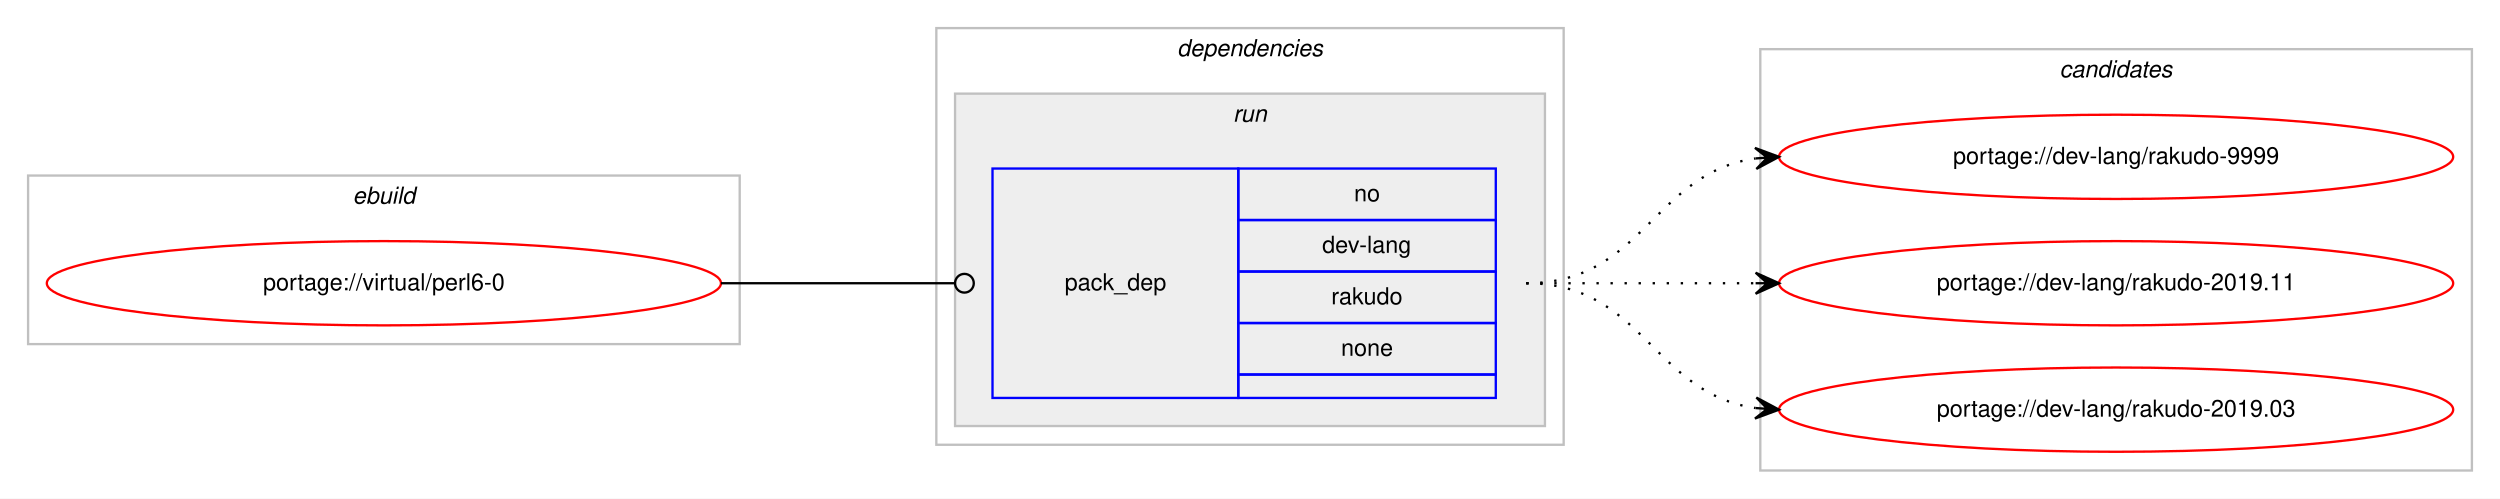
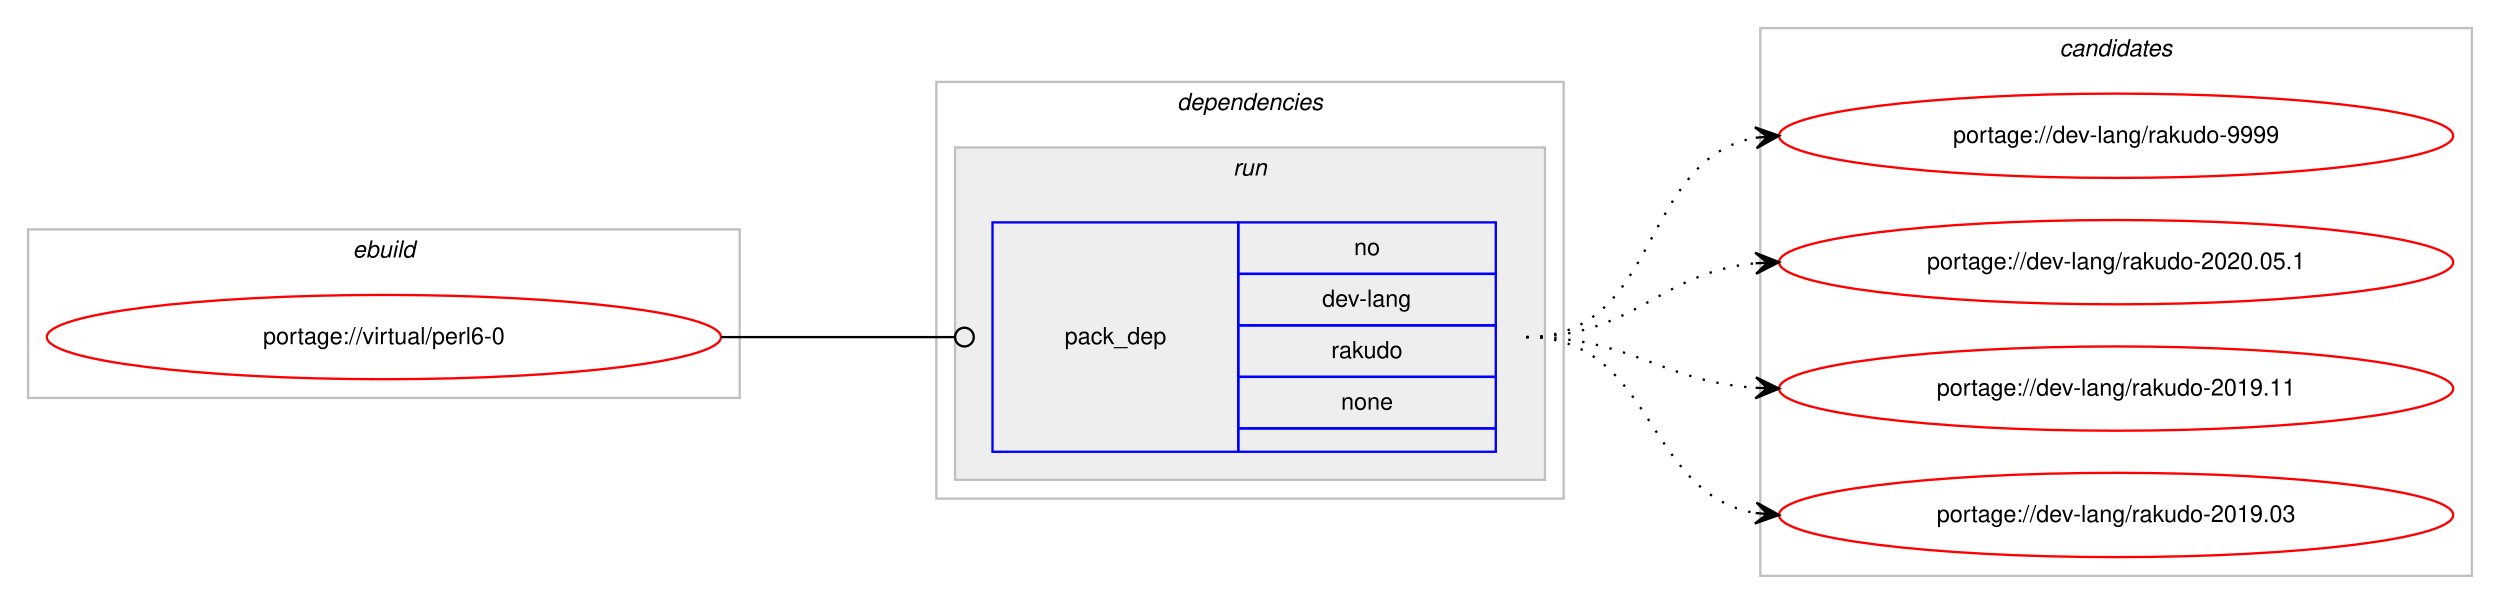
- <svg xmlns="http://www.w3.org/2000/svg" xmlns:xlink="http://www.w3.org/1999/xlink" width="1068pt" height="213pt" viewBox="0.00 0.00 1068.00 213.00">
-   <g id="graph0" class="graph" transform="scale(1 1) rotate(0) translate(4 209)">
-     <polygon fill="#ffffff" stroke="transparent" points="-4,4 -4,-209 1064,-209 1064,4 -4,4" />
+ <svg xmlns="http://www.w3.org/2000/svg" xmlns:xlink="http://www.w3.org/1999/xlink" width="1068pt" height="258pt" viewBox="0.00 0.00 1068.00 258.00">
+   <g id="graph0" class="graph" transform="scale(1 1) rotate(0) translate(4 254)">
+     <polygon fill="#ffffff" stroke="transparent" points="-4,4 -4,-254 1064,-254 1064,4 -4,4" />
    <g id="clust1" class="cluster">
-       <polygon fill="none" stroke="#c0c0c0" points="8,-62 8,-134 312,-134 312,-62 8,-62" />
-       <text text-anchor="start" x="146.663" y="-122" font-family="Helvetica,sans-Serif" font-style="italic" font-size="10.00" fill="#000000">ebuild</text>
+       <polygon fill="none" stroke="#c0c0c0" points="8,-84 8,-156 312,-156 312,-84 8,-84" />
+       <text text-anchor="start" x="146.663" y="-144" font-family="Helvetica,sans-Serif" font-style="italic" font-size="10.00" fill="#000000">ebuild</text>
    </g>
    <g id="clust2" class="cluster">
-       <polygon fill="none" stroke="#c0c0c0" points="396,-19 396,-197 664,-197 664,-19 396,-19" />
-       <text text-anchor="start" x="498.875" y="-185" font-family="Helvetica,sans-Serif" font-style="italic" font-size="10.00" fill="#000000">dependencies</text>
+       <polygon fill="none" stroke="#c0c0c0" points="396,-41 396,-219 664,-219 664,-41 396,-41" />
+       <text text-anchor="start" x="498.875" y="-207" font-family="Helvetica,sans-Serif" font-style="italic" font-size="10.00" fill="#000000">dependencies</text>
    </g>
    <g id="clust5" class="cluster">
-       <polygon fill="#eeeeee" stroke="#c0c0c0" points="404,-27 404,-169 656,-169 656,-27 404,-27" />
-       <text text-anchor="start" x="522.777" y="-157" font-family="Helvetica,sans-Serif" font-style="italic" font-size="10.00" fill="#000000">run</text>
+       <polygon fill="#eeeeee" stroke="#c0c0c0" points="404,-49 404,-191 656,-191 656,-49 404,-49" />
+       <text text-anchor="start" x="522.777" y="-179" font-family="Helvetica,sans-Serif" font-style="italic" font-size="10.00" fill="#000000">run</text>
    </g>
    <g id="clust7" class="cluster">
-       <polygon fill="none" stroke="#c0c0c0" points="748,-8 748,-188 1052,-188 1052,-8 748,-8" />
-       <text text-anchor="start" x="875.824" y="-176" font-family="Helvetica,sans-Serif" font-style="italic" font-size="10.00" fill="#000000">candidates</text>
+       <polygon fill="none" stroke="#c0c0c0" points="748,-8 748,-242 1052,-242 1052,-8 748,-8" />
+       <text text-anchor="start" x="875.824" y="-230" font-family="Helvetica,sans-Serif" font-style="italic" font-size="10.00" fill="#000000">candidates</text>
    </g>
    <g id="node1" class="node">
      <g id="a_node1">
        <a xlink:href="../virtual/perl6-0.svg" xlink:title="portage://virtual/perl6-0">
-           <ellipse fill="none" stroke="#ff0000" cx="160" cy="-88" rx="144" ry="18" />
-           <text text-anchor="middle" x="160" y="-85" font-family="Helvetica,sans-Serif" font-size="10.00" fill="#000000">portage://virtual/perl6-0</text>
+           <ellipse fill="none" stroke="#ff0000" cx="160" cy="-110" rx="144" ry="18" />
+           <text text-anchor="middle" x="160" y="-107" font-family="Helvetica,sans-Serif" font-size="10.00" fill="#000000">portage://virtual/perl6-0</text>
        </a>
      </g>
    </g>
    <g id="node2" class="node">
-       <polygon fill="none" stroke="#0000ff" points="420,-39 420,-137 525,-137 525,-39 420,-39" />
-       <text text-anchor="start" x="450.823" y="-85" font-family="Helvetica,sans-Serif" font-size="10.00" fill="#000000">pack_dep</text>
+       <polygon fill="none" stroke="#0000ff" points="420,-61 420,-159 525,-159 525,-61 420,-61" />
+       <text text-anchor="start" x="450.823" y="-107" font-family="Helvetica,sans-Serif" font-size="10.00" fill="#000000">pack_dep</text>
+       <polygon fill="none" stroke="#0000ff" points="525,-137 525,-159 635,-159 635,-137 525,-137" />
+       <text text-anchor="start" x="574.441" y="-145" font-family="Helvetica,sans-Serif" font-size="10.00" fill="#000000">no</text>
      <polygon fill="none" stroke="#0000ff" points="525,-115 525,-137 635,-137 635,-115 525,-115" />
-       <text text-anchor="start" x="574.441" y="-123" font-family="Helvetica,sans-Serif" font-size="10.00" fill="#000000">no</text>
+       <text text-anchor="start" x="560.828" y="-123" font-family="Helvetica,sans-Serif" font-size="10.00" fill="#000000">dev-lang</text>
      <polygon fill="none" stroke="#0000ff" points="525,-93 525,-115 635,-115 635,-93 525,-93" />
-       <text text-anchor="start" x="560.828" y="-101" font-family="Helvetica,sans-Serif" font-size="10.00" fill="#000000">dev-lang</text>
+       <text text-anchor="start" x="564.717" y="-101" font-family="Helvetica,sans-Serif" font-size="10.00" fill="#000000">rakudo</text>
      <polygon fill="none" stroke="#0000ff" points="525,-71 525,-93 635,-93 635,-71 525,-71" />
-       <text text-anchor="start" x="564.717" y="-79" font-family="Helvetica,sans-Serif" font-size="10.00" fill="#000000">rakudo</text>
-       <polygon fill="none" stroke="#0000ff" points="525,-49 525,-71 635,-71 635,-49 525,-49" />
-       <text text-anchor="start" x="568.882" y="-57" font-family="Helvetica,sans-Serif" font-size="10.00" fill="#000000">none</text>
-       <polygon fill="none" stroke="#0000ff" points="525,-39 525,-49 635,-49 635,-39 525,-39" />
+       <text text-anchor="start" x="568.882" y="-79" font-family="Helvetica,sans-Serif" font-size="10.00" fill="#000000">none</text>
+       <polygon fill="none" stroke="#0000ff" points="525,-61 525,-71 635,-71 635,-61 525,-61" />
    </g>
    <g id="edge1" class="edge">
-       <path fill="none" stroke="#000000" d="M304,-88C349.188,-88 362.47,-88 403.919,-88" />
-       <ellipse fill="none" stroke="#000000" cx="408" cy="-88" rx="4" ry="4" />
+       <path fill="none" stroke="#000000" d="M304,-110C349.188,-110 362.47,-110 403.919,-110" />
+       <ellipse fill="none" stroke="#000000" cx="408" cy="-110" rx="4" ry="4" />
    </g>
    <g id="node3" class="node">
      <g id="a_node3">
        <a xlink:href="../dev-lang/rakudo-9999.svg" xlink:title="portage://dev-lang/rakudo-9999">
-           <ellipse fill="none" stroke="#ff0000" cx="900" cy="-142" rx="144" ry="18" />
-           <text text-anchor="middle" x="900" y="-139" font-family="Helvetica,sans-Serif" font-size="10.00" fill="#000000">portage://dev-lang/rakudo-9999</text>
+           <ellipse fill="none" stroke="#ff0000" cx="900" cy="-196" rx="144" ry="18" />
+           <text text-anchor="middle" x="900" y="-193" font-family="Helvetica,sans-Serif" font-size="10.00" fill="#000000">portage://dev-lang/rakudo-9999</text>
        </a>
      </g>
    </g>
    <g id="edge2" class="edge">
-       <path fill="none" stroke="#000000" stroke-dasharray="1,5" d="M648,-88C698.102,-88 702.012,-135.066 745.979,-141.317" />
-       <polygon fill="#000000" stroke="#000000" points="756,-142 745.717,-145.81 751.012,-141.66 746.023,-141.32 746.023,-141.32 746.023,-141.32 751.012,-141.66 746.329,-136.831 756,-142 756,-142" />
+       <path fill="none" stroke="#000000" stroke-dasharray="1,5" d="M648,-110C705.764,-110 696.105,-186.217 745.967,-195.149" />
+       <polygon fill="#000000" stroke="#000000" points="756,-196 745.655,-199.638 751.018,-195.577 746.036,-195.155 746.036,-195.155 746.036,-195.155 751.018,-195.577 746.416,-190.671 756,-196 756,-196" />
    </g>
    <g id="node4" class="node">
      <g id="a_node4">
+         <a xlink:href="../dev-lang/rakudo-2020.05.1.svg" xlink:title="portage://dev-lang/rakudo-2020.05.1">
+           <ellipse fill="none" stroke="#ff0000" cx="900" cy="-142" rx="144" ry="18" />
+           <text text-anchor="middle" x="900" y="-139" font-family="Helvetica,sans-Serif" font-size="10.00" fill="#000000">portage://dev-lang/rakudo-2020.05.1</text>
+         </a>
+       </g>
+     </g>
+     <g id="edge3" class="edge">
+       <path fill="none" stroke="#000000" stroke-dasharray="1,5" d="M648,-110C694.445,-110 704.579,-137.542 745.776,-141.523" />
+       <polygon fill="#000000" stroke="#000000" points="756,-142 745.801,-146.029 751.005,-141.767 746.011,-141.534 746.011,-141.534 746.011,-141.534 751.005,-141.767 746.221,-137.039 756,-142 756,-142" />
+     </g>
+     <g id="node5" class="node">
+       <g id="a_node5">
        <a xlink:href="../dev-lang/rakudo-2019.11.svg" xlink:title="portage://dev-lang/rakudo-2019.11">
          <ellipse fill="none" stroke="#ff0000" cx="900" cy="-88" rx="144" ry="18" />
          <text text-anchor="middle" x="900" y="-85" font-family="Helvetica,sans-Serif" font-size="10.00" fill="#000000">portage://dev-lang/rakudo-2019.11</text>
        </a>
      </g>
    </g>
-     <g id="edge3" class="edge">
-       <path fill="none" stroke="#000000" stroke-dasharray="1,5" d="M648,-88C692.438,-88 706.02,-88 745.878,-88" />
-       <polygon fill="#000000" stroke="#000000" points="756,-88 746,-92.5 751,-88 746,-88 746,-88 746,-88 751,-88 746,-83.5 756,-88 756,-88" />
+     <g id="edge4" class="edge">
+       <path fill="none" stroke="#000000" stroke-dasharray="1,5" d="M648,-110C693.446,-110 705.361,-91.065 745.961,-88.328" />
+       <polygon fill="#000000" stroke="#000000" points="756,-88 746.152,-92.824 751.003,-88.163 746.005,-88.327 746.005,-88.327 746.005,-88.327 751.003,-88.163 745.858,-83.829 756,-88 756,-88" />
    </g>
-     <g id="node5" class="node">
-       <g id="a_node5">
+     <g id="node6" class="node">
+       <g id="a_node6">
        <a xlink:href="../dev-lang/rakudo-2019.03.svg" xlink:title="portage://dev-lang/rakudo-2019.03">
          <ellipse fill="none" stroke="#ff0000" cx="900" cy="-34" rx="144" ry="18" />
          <text text-anchor="middle" x="900" y="-31" font-family="Helvetica,sans-Serif" font-size="10.00" fill="#000000">portage://dev-lang/rakudo-2019.03</text>
        </a>
      </g>
    </g>
-     <g id="edge4" class="edge">
-       <path fill="none" stroke="#000000" stroke-dasharray="1,5" d="M648,-88C698.102,-88 702.012,-40.934 745.979,-34.683" />
-       <polygon fill="#000000" stroke="#000000" points="756,-34 746.329,-39.169 751.012,-34.34 746.023,-34.68 746.023,-34.68 746.023,-34.68 751.012,-34.34 745.717,-30.19 756,-34 756,-34" />
+     <g id="edge5" class="edge">
+       <path fill="none" stroke="#000000" stroke-dasharray="1,5" d="M648,-110C703.025,-110 698.214,-43.203 745.76,-34.853" />
+       <polygon fill="#000000" stroke="#000000" points="756,-34 746.408,-39.315 751.017,-34.415 746.035,-34.831 746.035,-34.831 746.035,-34.831 751.017,-34.415 745.661,-30.346 756,-34 756,-34" />
    </g>
  </g>
</svg>
